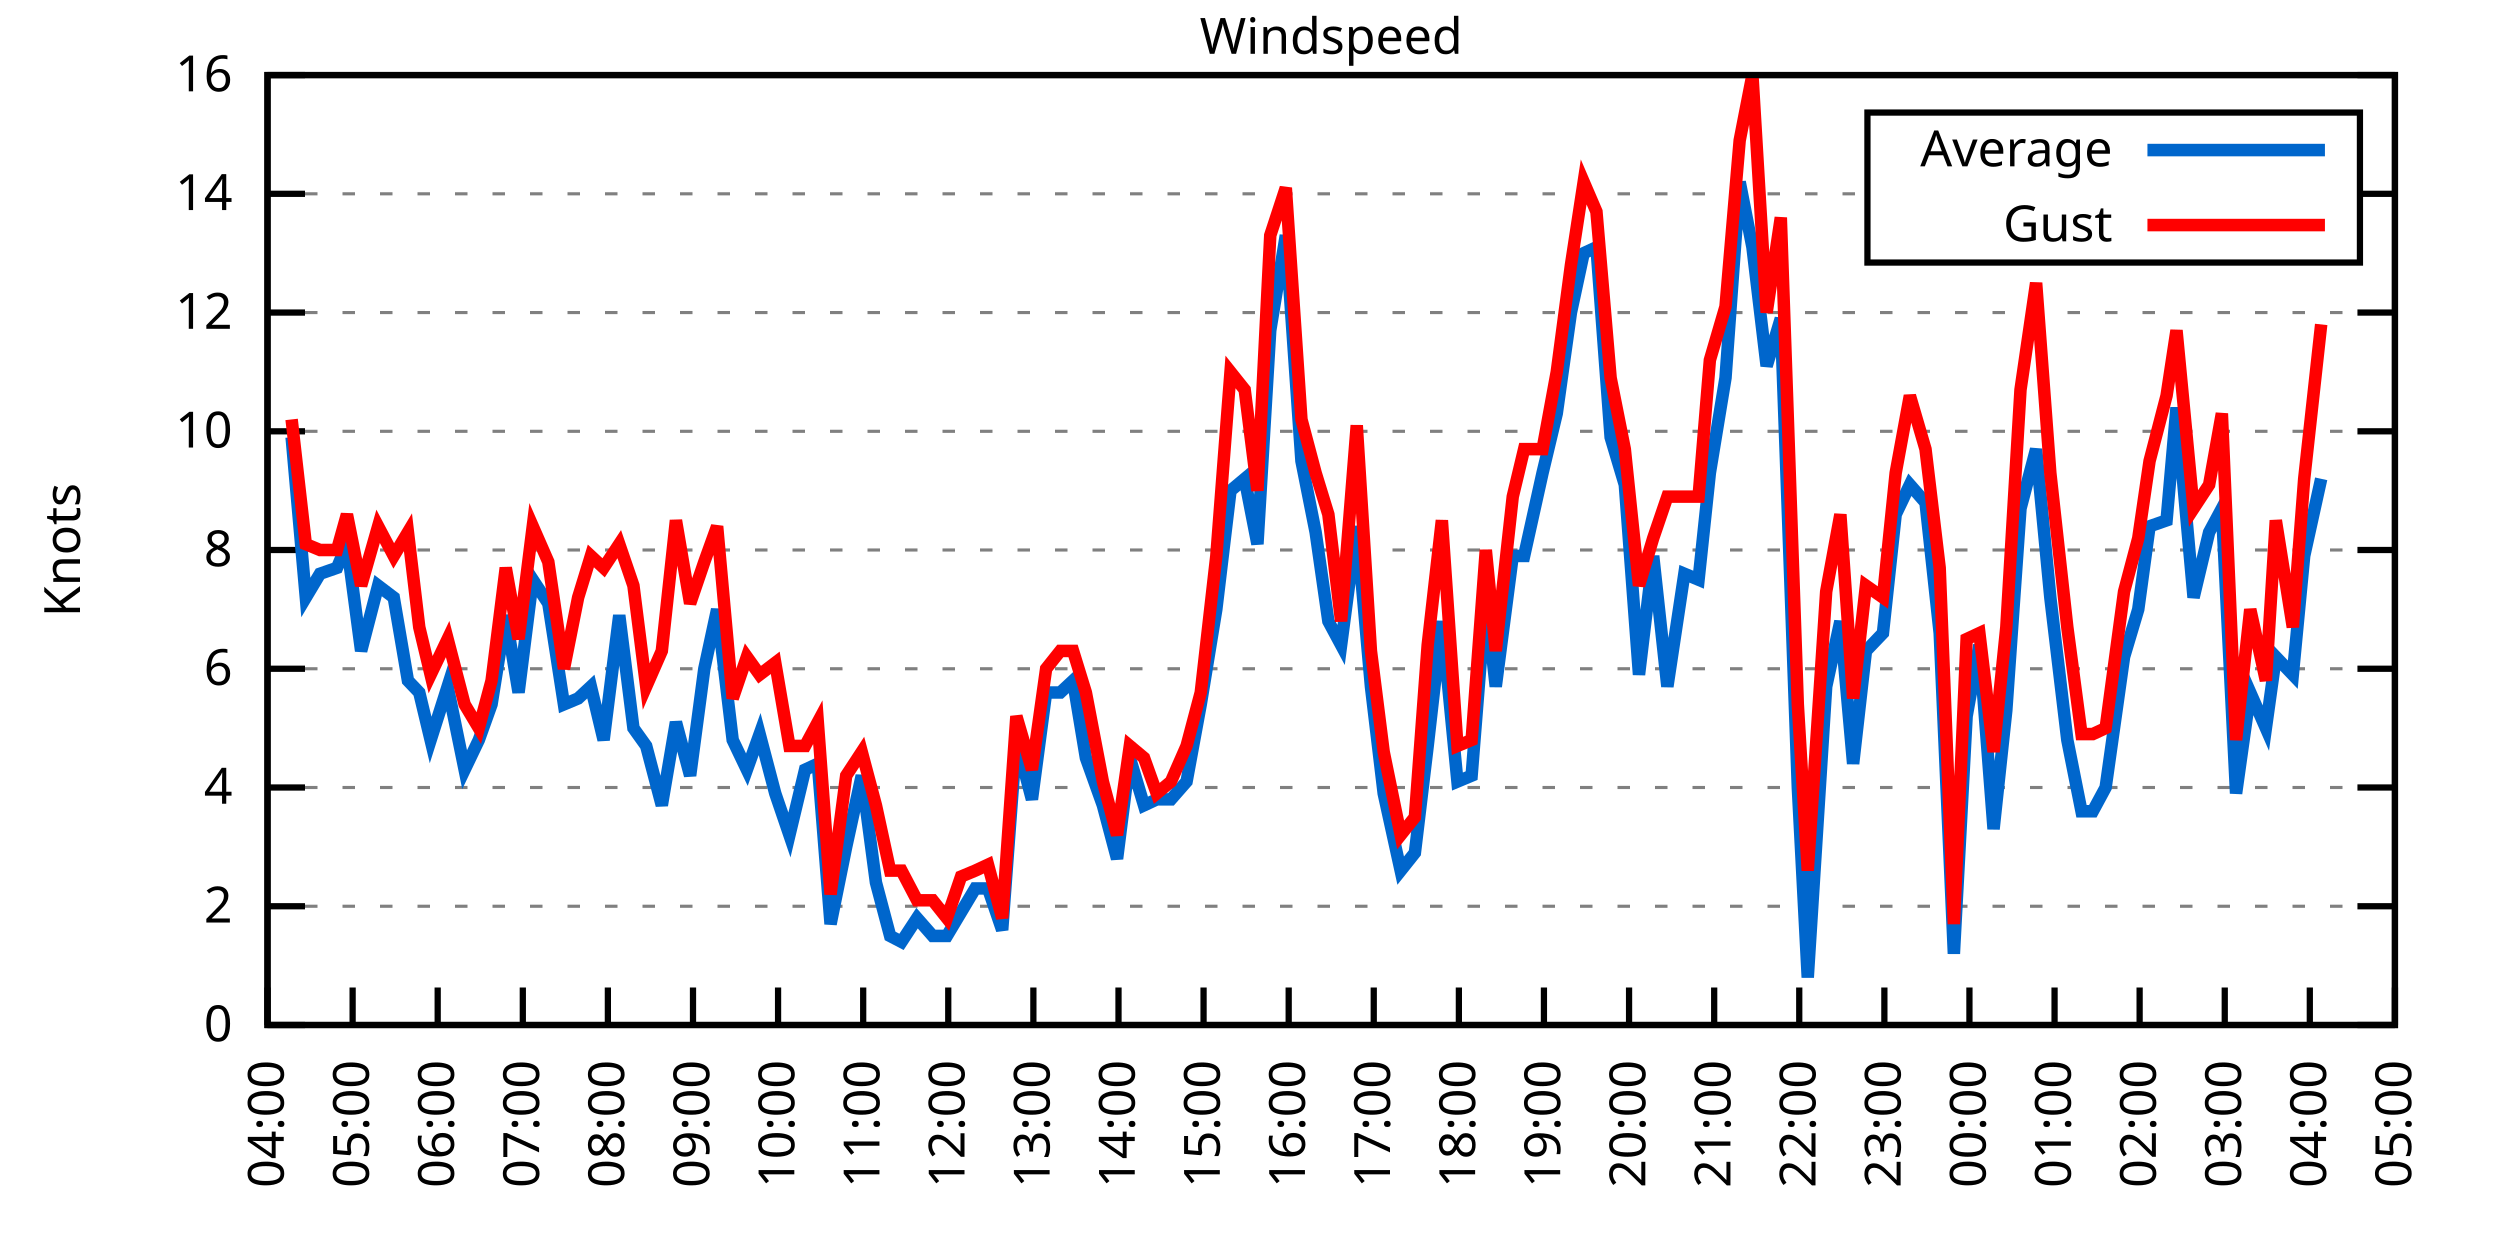
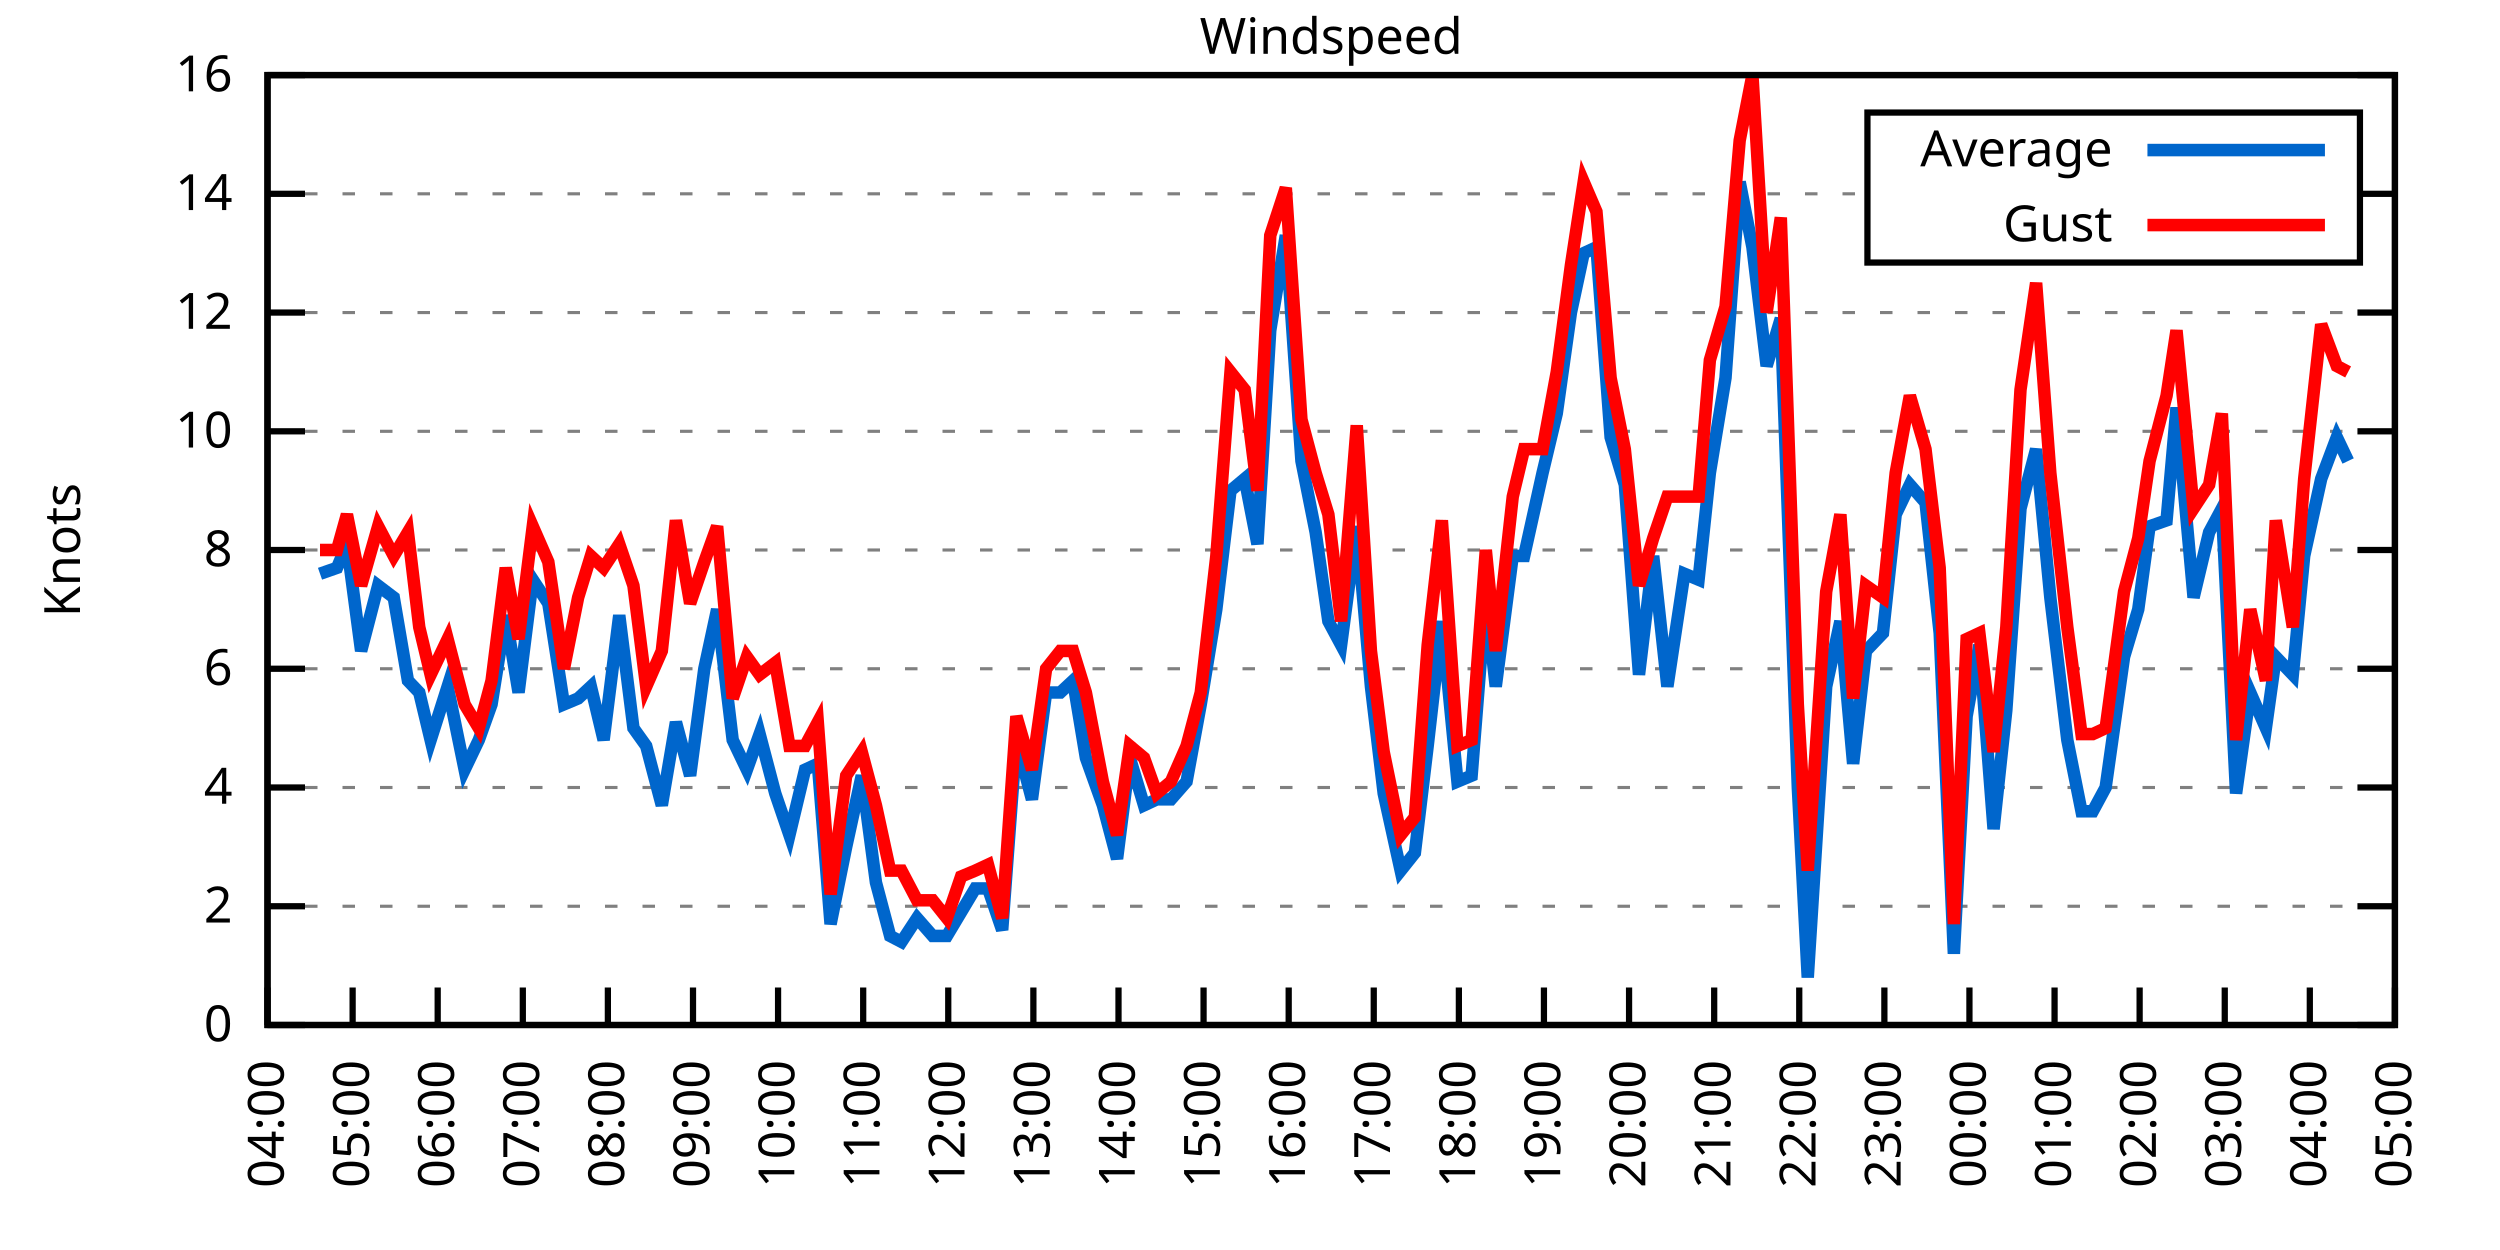
<svg xmlns="http://www.w3.org/2000/svg" xmlns:xlink="http://www.w3.org/1999/xlink" width="400" height="200" viewBox="0 0 400 200">
  <g id="gnuplot_canvas">
    <rect x="0" y="0" width="400" height="200" fill="none" />
    <defs>
      <circle id="gpDot" r="0.5" stroke-width="0.5" stroke="currentColor" />
      <path id="gpPt0" stroke-width="0.333" stroke="currentColor" d="M-1,0 h2 M0,-1 v2" />
      <path id="gpPt1" stroke-width="0.333" stroke="currentColor" d="M-1,-1 L1,1 M1,-1 L-1,1" />
      <path id="gpPt2" stroke-width="0.333" stroke="currentColor" d="M-1,0 L1,0 M0,-1 L0,1 M-1,-1 L1,1 M-1,1 L1,-1" />
      <rect id="gpPt3" stroke-width="0.333" stroke="currentColor" x="-1" y="-1" width="2" height="2" />
      <rect id="gpPt4" stroke-width="0.333" stroke="currentColor" fill="currentColor" x="-1" y="-1" width="2" height="2" />
      <circle id="gpPt5" stroke-width="0.333" stroke="currentColor" cx="0" cy="0" r="1" />
      <use xlink:href="#gpPt5" id="gpPt6" fill="currentColor" stroke="none" />
      <path id="gpPt7" stroke-width="0.333" stroke="currentColor" d="M0,-1.33 L-1.33,0.67 L1.33,0.67 z" />
      <use xlink:href="#gpPt7" id="gpPt8" fill="currentColor" stroke="none" />
      <use xlink:href="#gpPt7" id="gpPt9" stroke="currentColor" transform="rotate(180)" />
      <use xlink:href="#gpPt9" id="gpPt10" fill="currentColor" stroke="none" />
      <use xlink:href="#gpPt3" id="gpPt11" stroke="currentColor" transform="rotate(45)" />
      <use xlink:href="#gpPt11" id="gpPt12" fill="currentColor" stroke="none" />
      <path id="gpPt13" stroke-width="0.333" stroke="currentColor" d="M0,1.330 L1.265,0.411 L0.782,-1.067 L-0.782,-1.076 L-1.265,0.411 z" />
      <use xlink:href="#gpPt13" id="gpPt14" fill="currentColor" stroke="none" />
      <filter id="textbox" filterUnits="objectBoundingBox" x="0" y="0" height="1" width="1">
        <feFlood flood-color="white" flood-opacity="1" result="bgnd" />
        <feComposite in="SourceGraphic" in2="bgnd" operator="atop" />
      </filter>
      <filter id="greybox" filterUnits="objectBoundingBox" x="0" y="0" height="1" width="1">
        <feFlood flood-color="lightgrey" flood-opacity="1" result="grey" />
        <feComposite in="SourceGraphic" in2="grey" operator="atop" />
      </filter>
    </defs>
    <g fill="none" color="white" stroke="currentColor" stroke-width="1.00" stroke-linecap="butt" stroke-linejoin="miter">
</g>
    <g fill="none" color="black" stroke="currentColor" stroke-width="1.00" stroke-linecap="butt" stroke-linejoin="miter">
      <g stroke="none" shape-rendering="crispEdges">
        <polygon fill="rgb(255, 255, 255)" points="42.80,164.00 383.18,164.00 383.18,12.02 42.80,12.02 " />
      </g>
    </g>
    <g fill="none" color="black" stroke="currentColor" stroke-width="1.00" stroke-linecap="butt" stroke-linejoin="miter">
</g>
    <g fill="none" color="black" stroke="black" stroke-width="0.50" stroke-linecap="butt" stroke-linejoin="miter">
</g>
    <g fill="none" color="gray" stroke="currentColor" stroke-width="0.50" stroke-linecap="butt" stroke-linejoin="miter">
      <path stroke="gray" stroke-dasharray="2,4" class="gridline" d="M42.80,164.00 L383.19,164.00  " />
    </g>
    <g fill="none" color="gray" stroke="gray" stroke-width="1.00" stroke-linecap="butt" stroke-linejoin="miter">
</g>
    <g fill="none" color="black" stroke="currentColor" stroke-width="1.00" stroke-linecap="butt" stroke-linejoin="miter">
      <path stroke="black" d="M42.80,164.00 L48.80,164.00 M383.19,164.00 L377.19,164.00  " />
      <g transform="translate(37.20,166.60)" stroke="none" fill="black" font-family="Sans" font-size="8.00" text-anchor="end">
        <text>
          <tspan font-family="Sans"> 0</tspan>
        </text>
      </g>
    </g>
    <g fill="none" color="black" stroke="currentColor" stroke-width="1.00" stroke-linecap="butt" stroke-linejoin="miter">
</g>
    <g fill="none" color="black" stroke="black" stroke-width="0.50" stroke-linecap="butt" stroke-linejoin="miter">
</g>
    <g fill="none" color="gray" stroke="currentColor" stroke-width="0.50" stroke-linecap="butt" stroke-linejoin="miter">
      <path stroke="gray" stroke-dasharray="2,4" class="gridline" d="M42.80,145.00 L383.19,145.00  " />
    </g>
    <g fill="none" color="gray" stroke="gray" stroke-width="1.00" stroke-linecap="butt" stroke-linejoin="miter">
</g>
    <g fill="none" color="black" stroke="currentColor" stroke-width="1.00" stroke-linecap="butt" stroke-linejoin="miter">
      <path stroke="black" d="M42.80,145.00 L48.80,145.00 M383.19,145.00 L377.19,145.00  " />
      <g transform="translate(37.20,147.60)" stroke="none" fill="black" font-family="Sans" font-size="8.00" text-anchor="end">
        <text>
          <tspan font-family="Sans"> 2</tspan>
        </text>
      </g>
    </g>
    <g fill="none" color="black" stroke="currentColor" stroke-width="1.00" stroke-linecap="butt" stroke-linejoin="miter">
</g>
    <g fill="none" color="black" stroke="black" stroke-width="0.50" stroke-linecap="butt" stroke-linejoin="miter">
</g>
    <g fill="none" color="gray" stroke="currentColor" stroke-width="0.50" stroke-linecap="butt" stroke-linejoin="miter">
      <path stroke="gray" stroke-dasharray="2,4" class="gridline" d="M42.80,126.00 L383.19,126.00  " />
    </g>
    <g fill="none" color="gray" stroke="gray" stroke-width="1.00" stroke-linecap="butt" stroke-linejoin="miter">
</g>
    <g fill="none" color="black" stroke="currentColor" stroke-width="1.00" stroke-linecap="butt" stroke-linejoin="miter">
      <path stroke="black" d="M42.80,126.00 L48.80,126.00 M383.19,126.00 L377.19,126.00  " />
      <g transform="translate(37.20,128.60)" stroke="none" fill="black" font-family="Sans" font-size="8.00" text-anchor="end">
        <text>
          <tspan font-family="Sans"> 4</tspan>
        </text>
      </g>
    </g>
    <g fill="none" color="black" stroke="currentColor" stroke-width="1.00" stroke-linecap="butt" stroke-linejoin="miter">
</g>
    <g fill="none" color="black" stroke="black" stroke-width="0.50" stroke-linecap="butt" stroke-linejoin="miter">
</g>
    <g fill="none" color="gray" stroke="currentColor" stroke-width="0.50" stroke-linecap="butt" stroke-linejoin="miter">
      <path stroke="gray" stroke-dasharray="2,4" class="gridline" d="M42.80,107.00 L383.19,107.00  " />
    </g>
    <g fill="none" color="gray" stroke="gray" stroke-width="1.00" stroke-linecap="butt" stroke-linejoin="miter">
</g>
    <g fill="none" color="black" stroke="currentColor" stroke-width="1.00" stroke-linecap="butt" stroke-linejoin="miter">
      <path stroke="black" d="M42.80,107.00 L48.80,107.00 M383.19,107.00 L377.19,107.00  " />
      <g transform="translate(37.20,109.60)" stroke="none" fill="black" font-family="Sans" font-size="8.00" text-anchor="end">
        <text>
          <tspan font-family="Sans"> 6</tspan>
        </text>
      </g>
    </g>
    <g fill="none" color="black" stroke="currentColor" stroke-width="1.00" stroke-linecap="butt" stroke-linejoin="miter">
</g>
    <g fill="none" color="black" stroke="black" stroke-width="0.50" stroke-linecap="butt" stroke-linejoin="miter">
</g>
    <g fill="none" color="gray" stroke="currentColor" stroke-width="0.50" stroke-linecap="butt" stroke-linejoin="miter">
      <path stroke="gray" stroke-dasharray="2,4" class="gridline" d="M42.80,88.00 L383.19,88.00  " />
    </g>
    <g fill="none" color="gray" stroke="gray" stroke-width="1.00" stroke-linecap="butt" stroke-linejoin="miter">
</g>
    <g fill="none" color="black" stroke="currentColor" stroke-width="1.00" stroke-linecap="butt" stroke-linejoin="miter">
      <path stroke="black" d="M42.80,88.00 L48.80,88.00 M383.19,88.00 L377.19,88.00  " />
      <g transform="translate(37.20,90.60)" stroke="none" fill="black" font-family="Sans" font-size="8.00" text-anchor="end">
        <text>
          <tspan font-family="Sans"> 8</tspan>
        </text>
      </g>
    </g>
    <g fill="none" color="black" stroke="currentColor" stroke-width="1.00" stroke-linecap="butt" stroke-linejoin="miter">
</g>
    <g fill="none" color="black" stroke="black" stroke-width="0.50" stroke-linecap="butt" stroke-linejoin="miter">
</g>
    <g fill="none" color="gray" stroke="currentColor" stroke-width="0.50" stroke-linecap="butt" stroke-linejoin="miter">
      <path stroke="gray" stroke-dasharray="2,4" class="gridline" d="M42.80,69.01 L383.19,69.01  " />
    </g>
    <g fill="none" color="gray" stroke="gray" stroke-width="1.00" stroke-linecap="butt" stroke-linejoin="miter">
</g>
    <g fill="none" color="black" stroke="currentColor" stroke-width="1.00" stroke-linecap="butt" stroke-linejoin="miter">
      <path stroke="black" d="M42.80,69.01 L48.80,69.01 M383.19,69.01 L377.19,69.01  " />
      <g transform="translate(37.20,71.61)" stroke="none" fill="black" font-family="Sans" font-size="8.00" text-anchor="end">
        <text>
          <tspan font-family="Sans"> 10</tspan>
        </text>
      </g>
    </g>
    <g fill="none" color="black" stroke="currentColor" stroke-width="1.00" stroke-linecap="butt" stroke-linejoin="miter">
</g>
    <g fill="none" color="black" stroke="black" stroke-width="0.50" stroke-linecap="butt" stroke-linejoin="miter">
</g>
    <g fill="none" color="gray" stroke="currentColor" stroke-width="0.50" stroke-linecap="butt" stroke-linejoin="miter">
      <path stroke="gray" stroke-dasharray="2,4" class="gridline" d="M42.80,50.01 L383.19,50.01  " />
    </g>
    <g fill="none" color="gray" stroke="gray" stroke-width="1.00" stroke-linecap="butt" stroke-linejoin="miter">
</g>
    <g fill="none" color="black" stroke="currentColor" stroke-width="1.00" stroke-linecap="butt" stroke-linejoin="miter">
      <path stroke="black" d="M42.80,50.01 L48.80,50.01 M383.19,50.01 L377.19,50.01  " />
      <g transform="translate(37.20,52.61)" stroke="none" fill="black" font-family="Sans" font-size="8.00" text-anchor="end">
        <text>
          <tspan font-family="Sans"> 12</tspan>
        </text>
      </g>
    </g>
    <g fill="none" color="black" stroke="currentColor" stroke-width="1.00" stroke-linecap="butt" stroke-linejoin="miter">
</g>
    <g fill="none" color="black" stroke="black" stroke-width="0.50" stroke-linecap="butt" stroke-linejoin="miter">
</g>
    <g fill="none" color="gray" stroke="currentColor" stroke-width="0.50" stroke-linecap="butt" stroke-linejoin="miter">
      <path stroke="gray" stroke-dasharray="2,4" class="gridline" d="M42.80,31.01 L298.79,31.01 M377.59,31.01 L383.19,31.01  " />
    </g>
    <g fill="none" color="gray" stroke="gray" stroke-width="1.00" stroke-linecap="butt" stroke-linejoin="miter">
</g>
    <g fill="none" color="black" stroke="currentColor" stroke-width="1.00" stroke-linecap="butt" stroke-linejoin="miter">
      <path stroke="black" d="M42.80,31.01 L48.80,31.01 M383.19,31.01 L377.19,31.01  " />
      <g transform="translate(37.20,33.61)" stroke="none" fill="black" font-family="Sans" font-size="8.00" text-anchor="end">
        <text>
          <tspan font-family="Sans"> 14</tspan>
        </text>
      </g>
    </g>
    <g fill="none" color="black" stroke="currentColor" stroke-width="1.00" stroke-linecap="butt" stroke-linejoin="miter">
</g>
    <g fill="none" color="black" stroke="black" stroke-width="0.50" stroke-linecap="butt" stroke-linejoin="miter">
</g>
    <g fill="none" color="gray" stroke="currentColor" stroke-width="0.50" stroke-linecap="butt" stroke-linejoin="miter">
      <path stroke="gray" stroke-dasharray="2,4" class="gridline" d="M42.80,12.01 L383.19,12.01  " />
    </g>
    <g fill="none" color="gray" stroke="gray" stroke-width="1.00" stroke-linecap="butt" stroke-linejoin="miter">
</g>
    <g fill="none" color="black" stroke="currentColor" stroke-width="1.00" stroke-linecap="butt" stroke-linejoin="miter">
      <path stroke="black" d="M42.80,12.01 L48.80,12.01 M383.19,12.01 L377.19,12.01  " />
      <g transform="translate(37.20,14.61)" stroke="none" fill="black" font-family="Sans" font-size="8.00" text-anchor="end">
        <text>
          <tspan font-family="Sans"> 16</tspan>
        </text>
      </g>
    </g>
    <g fill="none" color="black" stroke="currentColor" stroke-width="1.00" stroke-linecap="butt" stroke-linejoin="miter">
      <path stroke="black" d="M42.80,164.00 L42.80,158.00  " />
      <g transform="translate(45.40,169.60) rotate(270.00)" stroke="none" fill="black" font-family="Sans" font-size="8.00" text-anchor="end">
        <text>
          <tspan font-family="Sans">04:00</tspan>
        </text>
      </g>
    </g>
    <g fill="none" color="black" stroke="currentColor" stroke-width="1.00" stroke-linecap="butt" stroke-linejoin="miter">
      <path stroke="black" d="M56.42,164.00 L56.42,158.00  " />
      <g transform="translate(59.02,169.60) rotate(270.00)" stroke="none" fill="black" font-family="Sans" font-size="8.00" text-anchor="end">
        <text>
          <tspan font-family="Sans">05:00</tspan>
        </text>
      </g>
    </g>
    <g fill="none" color="black" stroke="currentColor" stroke-width="1.00" stroke-linecap="butt" stroke-linejoin="miter">
      <path stroke="black" d="M70.03,164.00 L70.03,158.00  " />
      <g transform="translate(72.63,169.60) rotate(270.00)" stroke="none" fill="black" font-family="Sans" font-size="8.00" text-anchor="end">
        <text>
          <tspan font-family="Sans">06:00</tspan>
        </text>
      </g>
    </g>
    <g fill="none" color="black" stroke="currentColor" stroke-width="1.00" stroke-linecap="butt" stroke-linejoin="miter">
      <path stroke="black" d="M83.65,164.00 L83.65,158.00  " />
      <g transform="translate(86.25,169.60) rotate(270.00)" stroke="none" fill="black" font-family="Sans" font-size="8.00" text-anchor="end">
        <text>
          <tspan font-family="Sans">07:00</tspan>
        </text>
      </g>
    </g>
    <g fill="none" color="black" stroke="currentColor" stroke-width="1.00" stroke-linecap="butt" stroke-linejoin="miter">
      <path stroke="black" d="M97.26,164.00 L97.26,158.00  " />
      <g transform="translate(99.86,169.60) rotate(270.00)" stroke="none" fill="black" font-family="Sans" font-size="8.00" text-anchor="end">
        <text>
          <tspan font-family="Sans">08:00</tspan>
        </text>
      </g>
    </g>
    <g fill="none" color="black" stroke="currentColor" stroke-width="1.00" stroke-linecap="butt" stroke-linejoin="miter">
      <path stroke="black" d="M110.88,164.00 L110.88,158.00  " />
      <g transform="translate(113.48,169.60) rotate(270.00)" stroke="none" fill="black" font-family="Sans" font-size="8.00" text-anchor="end">
        <text>
          <tspan font-family="Sans">09:00</tspan>
        </text>
      </g>
    </g>
    <g fill="none" color="black" stroke="currentColor" stroke-width="1.00" stroke-linecap="butt" stroke-linejoin="miter">
      <path stroke="black" d="M124.49,164.00 L124.49,158.00  " />
      <g transform="translate(127.09,169.60) rotate(270.00)" stroke="none" fill="black" font-family="Sans" font-size="8.00" text-anchor="end">
        <text>
          <tspan font-family="Sans">10:00</tspan>
        </text>
      </g>
    </g>
    <g fill="none" color="black" stroke="currentColor" stroke-width="1.00" stroke-linecap="butt" stroke-linejoin="miter">
      <path stroke="black" d="M138.11,164.00 L138.11,158.00  " />
      <g transform="translate(140.71,169.60) rotate(270.00)" stroke="none" fill="black" font-family="Sans" font-size="8.00" text-anchor="end">
        <text>
          <tspan font-family="Sans">11:00</tspan>
        </text>
      </g>
    </g>
    <g fill="none" color="black" stroke="currentColor" stroke-width="1.00" stroke-linecap="butt" stroke-linejoin="miter">
      <path stroke="black" d="M151.72,164.00 L151.72,158.00  " />
      <g transform="translate(154.32,169.60) rotate(270.00)" stroke="none" fill="black" font-family="Sans" font-size="8.00" text-anchor="end">
        <text>
          <tspan font-family="Sans">12:00</tspan>
        </text>
      </g>
    </g>
    <g fill="none" color="black" stroke="currentColor" stroke-width="1.00" stroke-linecap="butt" stroke-linejoin="miter">
      <path stroke="black" d="M165.34,164.00 L165.34,158.00  " />
      <g transform="translate(167.94,169.60) rotate(270.00)" stroke="none" fill="black" font-family="Sans" font-size="8.00" text-anchor="end">
        <text>
          <tspan font-family="Sans">13:00</tspan>
        </text>
      </g>
    </g>
    <g fill="none" color="black" stroke="currentColor" stroke-width="1.00" stroke-linecap="butt" stroke-linejoin="miter">
      <path stroke="black" d="M178.96,164.00 L178.96,158.00  " />
      <g transform="translate(181.56,169.60) rotate(270.00)" stroke="none" fill="black" font-family="Sans" font-size="8.00" text-anchor="end">
        <text>
          <tspan font-family="Sans">14:00</tspan>
        </text>
      </g>
    </g>
    <g fill="none" color="black" stroke="currentColor" stroke-width="1.00" stroke-linecap="butt" stroke-linejoin="miter">
      <path stroke="black" d="M192.57,164.00 L192.57,158.00  " />
      <g transform="translate(195.17,169.60) rotate(270.00)" stroke="none" fill="black" font-family="Sans" font-size="8.00" text-anchor="end">
        <text>
          <tspan font-family="Sans">15:00</tspan>
        </text>
      </g>
    </g>
    <g fill="none" color="black" stroke="currentColor" stroke-width="1.00" stroke-linecap="butt" stroke-linejoin="miter">
      <path stroke="black" d="M206.19,164.00 L206.19,158.00  " />
      <g transform="translate(208.79,169.60) rotate(270.00)" stroke="none" fill="black" font-family="Sans" font-size="8.00" text-anchor="end">
        <text>
          <tspan font-family="Sans">16:00</tspan>
        </text>
      </g>
    </g>
    <g fill="none" color="black" stroke="currentColor" stroke-width="1.00" stroke-linecap="butt" stroke-linejoin="miter">
      <path stroke="black" d="M219.80,164.00 L219.80,158.00  " />
      <g transform="translate(222.40,169.60) rotate(270.00)" stroke="none" fill="black" font-family="Sans" font-size="8.00" text-anchor="end">
        <text>
          <tspan font-family="Sans">17:00</tspan>
        </text>
      </g>
    </g>
    <g fill="none" color="black" stroke="currentColor" stroke-width="1.00" stroke-linecap="butt" stroke-linejoin="miter">
      <path stroke="black" d="M233.42,164.00 L233.42,158.00  " />
      <g transform="translate(236.02,169.60) rotate(270.00)" stroke="none" fill="black" font-family="Sans" font-size="8.00" text-anchor="end">
        <text>
          <tspan font-family="Sans">18:00</tspan>
        </text>
      </g>
    </g>
    <g fill="none" color="black" stroke="currentColor" stroke-width="1.00" stroke-linecap="butt" stroke-linejoin="miter">
      <path stroke="black" d="M247.03,164.00 L247.03,158.00  " />
      <g transform="translate(249.63,169.60) rotate(270.00)" stroke="none" fill="black" font-family="Sans" font-size="8.00" text-anchor="end">
        <text>
          <tspan font-family="Sans">19:00</tspan>
        </text>
      </g>
    </g>
    <g fill="none" color="black" stroke="currentColor" stroke-width="1.00" stroke-linecap="butt" stroke-linejoin="miter">
      <path stroke="black" d="M260.65,164.00 L260.65,158.00  " />
      <g transform="translate(263.25,169.60) rotate(270.00)" stroke="none" fill="black" font-family="Sans" font-size="8.00" text-anchor="end">
        <text>
          <tspan font-family="Sans">20:00</tspan>
        </text>
      </g>
    </g>
    <g fill="none" color="black" stroke="currentColor" stroke-width="1.00" stroke-linecap="butt" stroke-linejoin="miter">
      <path stroke="black" d="M274.27,164.00 L274.27,158.00  " />
      <g transform="translate(276.87,169.60) rotate(270.00)" stroke="none" fill="black" font-family="Sans" font-size="8.00" text-anchor="end">
        <text>
          <tspan font-family="Sans">21:00</tspan>
        </text>
      </g>
    </g>
    <g fill="none" color="black" stroke="currentColor" stroke-width="1.00" stroke-linecap="butt" stroke-linejoin="miter">
      <path stroke="black" d="M287.88,164.00 L287.88,158.00  " />
      <g transform="translate(290.48,169.60) rotate(270.00)" stroke="none" fill="black" font-family="Sans" font-size="8.00" text-anchor="end">
        <text>
          <tspan font-family="Sans">22:00</tspan>
        </text>
      </g>
    </g>
    <g fill="none" color="black" stroke="currentColor" stroke-width="1.00" stroke-linecap="butt" stroke-linejoin="miter">
      <path stroke="black" d="M301.50,164.00 L301.50,158.00  " />
      <g transform="translate(304.10,169.60) rotate(270.00)" stroke="none" fill="black" font-family="Sans" font-size="8.00" text-anchor="end">
        <text>
          <tspan font-family="Sans">23:00</tspan>
        </text>
      </g>
    </g>
    <g fill="none" color="black" stroke="currentColor" stroke-width="1.00" stroke-linecap="butt" stroke-linejoin="miter">
      <path stroke="black" d="M315.11,164.00 L315.11,158.00  " />
      <g transform="translate(317.71,169.60) rotate(270.00)" stroke="none" fill="black" font-family="Sans" font-size="8.00" text-anchor="end">
        <text>
          <tspan font-family="Sans">00:00</tspan>
        </text>
      </g>
    </g>
    <g fill="none" color="black" stroke="currentColor" stroke-width="1.00" stroke-linecap="butt" stroke-linejoin="miter">
      <path stroke="black" d="M328.73,164.00 L328.73,158.00  " />
      <g transform="translate(331.33,169.60) rotate(270.00)" stroke="none" fill="black" font-family="Sans" font-size="8.00" text-anchor="end">
        <text>
          <tspan font-family="Sans">01:00</tspan>
        </text>
      </g>
    </g>
    <g fill="none" color="black" stroke="currentColor" stroke-width="1.00" stroke-linecap="butt" stroke-linejoin="miter">
      <path stroke="black" d="M342.34,164.00 L342.34,158.00  " />
      <g transform="translate(344.94,169.60) rotate(270.00)" stroke="none" fill="black" font-family="Sans" font-size="8.00" text-anchor="end">
        <text>
          <tspan font-family="Sans">02:00</tspan>
        </text>
      </g>
    </g>
    <g fill="none" color="black" stroke="currentColor" stroke-width="1.00" stroke-linecap="butt" stroke-linejoin="miter">
      <path stroke="black" d="M355.96,164.00 L355.96,158.00  " />
      <g transform="translate(358.56,169.60) rotate(270.00)" stroke="none" fill="black" font-family="Sans" font-size="8.00" text-anchor="end">
        <text>
          <tspan font-family="Sans">03:00</tspan>
        </text>
      </g>
    </g>
    <g fill="none" color="black" stroke="currentColor" stroke-width="1.00" stroke-linecap="butt" stroke-linejoin="miter">
      <path stroke="black" d="M369.57,164.00 L369.57,158.00  " />
      <g transform="translate(372.17,169.60) rotate(270.00)" stroke="none" fill="black" font-family="Sans" font-size="8.00" text-anchor="end">
        <text>
          <tspan font-family="Sans">04:00</tspan>
        </text>
      </g>
    </g>
    <g fill="none" color="black" stroke="currentColor" stroke-width="1.00" stroke-linecap="butt" stroke-linejoin="miter">
      <path stroke="black" d="M383.19,164.00 L383.19,158.00  " />
      <g transform="translate(385.79,169.60) rotate(270.00)" stroke="none" fill="black" font-family="Sans" font-size="8.00" text-anchor="end">
        <text>
          <tspan font-family="Sans">05:00</tspan>
        </text>
      </g>
    </g>
    <g fill="none" color="black" stroke="currentColor" stroke-width="1.00" stroke-linecap="butt" stroke-linejoin="miter">
</g>
    <g fill="none" color="black" stroke="currentColor" stroke-width="1.00" stroke-linecap="butt" stroke-linejoin="miter">
      <path stroke="black" d="M42.80,12.01 L42.80,164.00 L383.19,164.00 L383.19,12.01 L42.80,12.01 Z  " />
    </g>
    <g fill="none" color="black" stroke="currentColor" stroke-width="1.00" stroke-linecap="butt" stroke-linejoin="miter">
</g>
    <g fill="none" color="black" stroke="currentColor" stroke-width="1.00" stroke-linecap="butt" stroke-linejoin="miter">
      <path stroke="black" d="M298.79,42.01 L298.79,18.01 L377.59,18.01 L377.59,42.01 L298.79,42.01 Z  " />
    </g>
    <g id="Windspeed_plot_1">
      <g fill="none" color="white" stroke="black" stroke-width="2.00" stroke-linecap="butt" stroke-linejoin="miter">
</g>
      <g fill="none" color="black" stroke="currentColor" stroke-width="2.00" stroke-linecap="butt" stroke-linejoin="miter">
        <g transform="translate(337.99,26.61)" stroke="none" fill="black" font-family="Sans" font-size="8.00" text-anchor="end">
          <text>
            <tspan font-family="Sans">Average</tspan>
          </text>
        </g>
      </g>
      <g fill="none" color="black" stroke="currentColor" stroke-width="2.00" stroke-linecap="butt" stroke-linejoin="miter">
-         <path stroke="rgb(  0, 102, 204)" d="M343.59,24.01 L371.99,24.01 M46.66,69.96 L48.93,95.60 L51.20,91.80 L53.92,90.85 L55.51,87.06 L57.78,104.15   L60.50,93.70 L63.00,95.60 L65.27,108.90 L67.08,110.80 L68.90,118.40 L71.62,109.85 L74.34,123.15 L76.61,118.40   L78.65,112.70 L80.92,98.45 L82.97,110.80 L85.24,92.75 L87.73,96.55 L90.23,112.70 L92.50,111.75 L94.54,109.85   L96.58,118.40 L99.08,98.45 L101.35,116.50 L103.39,119.35 L105.89,128.85 L108.15,115.55 L110.42,124.10 L112.69,107.00   L114.74,97.50 L117.23,118.40 L119.50,123.15 L121.54,117.45 L124.04,126.95 L126.31,133.60 L128.81,123.15 L130.85,122.20   L132.89,147.85 L135.39,135.50 L137.88,124.10 L140.15,141.20 L142.42,149.75 L144.24,150.70 L146.73,146.90 L149.23,149.75   L151.50,149.75 L153.77,145.95 L156.04,142.15 L158.08,142.15 L160.35,148.80 L162.62,118.40 L165.11,127.90 L167.38,110.80   L169.65,110.80 L171.69,108.90 L173.74,121.25 L176.46,128.85 L178.73,137.40 L180.77,121.25 L183.04,128.85 L185.08,127.90   L187.35,127.90 L189.85,125.05 L192.12,112.70 L194.61,97.50 L196.88,78.51 L199.15,76.61 L201.19,87.06 L203.24,52.86   L205.73,37.66 L208.23,73.76 L210.50,85.16 L212.54,99.40 L214.58,103.20 L217.08,84.21 L219.35,109.85 L221.39,126.95   L224.11,139.30 L226.38,136.45 L228.43,119.35 L230.70,99.40 L233.19,125.05 L235.46,124.10 L237.73,95.60 L239.32,109.85   L242.04,88.95 L243.86,88.95 L246.81,75.66 L249.08,66.16 L251.35,50.01 L253.39,40.51 L255.43,39.56 L257.70,69.96   L259.97,77.56 L262.24,107.95 L264.51,88.95 L266.78,109.85 L269.50,91.80 L271.77,92.75 L273.58,75.66 L276.08,60.46   L278.35,29.11 L280.39,39.56 L282.66,58.56 L284.93,50.96 L287.65,126.00 L289.24,156.40 L292.19,109.85 L294.46,99.40   L296.50,122.20 L298.55,104.15 L301.27,101.30 L303.31,82.31 L305.58,77.56 L308.08,80.41 L310.35,101.30 L312.62,152.60   L314.66,114.60 L316.70,103.20 L318.97,132.65 L321.01,113.65 L323.28,81.36 L325.78,71.86 L328.05,95.60 L330.77,118.40   L333.04,129.80 L334.85,129.80 L336.90,126.00 L339.85,105.10 L342.12,97.50 L343.93,84.21 L346.65,83.26 L348.24,65.21   L350.97,95.60 L353.46,85.16 L355.50,81.36 L357.77,126.95 L360.04,110.80 L362.54,116.50 L364.13,105.10 L366.85,107.95   L368.67,88.95 L371.39,76.61  " />
+         <path stroke="rgb(  0, 102, 204)" d="M343.59,24.01 L371.99,24.01 M51.20,91.80 L53.92,90.85 L55.51,87.06 L57.78,104.15 L60.50,93.70 L63.00,95.60   L65.27,108.90 L67.08,110.80 L68.90,118.40 L71.62,109.85 L74.34,123.15 L76.61,118.40 L78.65,112.70 L80.92,98.45   L82.97,110.80 L85.24,92.75 L87.73,96.55 L90.23,112.70 L92.50,111.75 L94.54,109.85 L96.58,118.40 L99.08,98.45   L101.35,116.50 L103.39,119.35 L105.89,128.85 L108.15,115.55 L110.42,124.10 L112.69,107.00 L114.74,97.50 L117.23,118.40   L119.50,123.15 L121.54,117.45 L124.04,126.95 L126.31,133.60 L128.81,123.15 L130.85,122.20 L132.89,147.85 L135.39,135.50   L137.88,124.10 L140.15,141.20 L142.42,149.75 L144.24,150.70 L146.73,146.90 L149.23,149.75 L151.50,149.75 L153.77,145.95   L156.04,142.15 L158.08,142.15 L160.35,148.80 L162.62,118.40 L165.11,127.90 L167.38,110.80 L169.65,110.80 L171.69,108.90   L173.74,121.25 L176.46,128.85 L178.73,137.40 L180.77,121.25 L183.04,128.85 L185.08,127.90 L187.35,127.90 L189.85,125.05   L192.12,112.70 L194.61,97.50 L196.88,78.51 L199.15,76.61 L201.19,87.06 L203.24,52.86 L205.73,37.66 L208.23,73.76   L210.50,85.16 L212.54,99.40 L214.58,103.20 L217.08,84.21 L219.35,109.85 L221.39,126.95 L224.11,139.30 L226.38,136.45   L228.43,119.35 L230.70,99.40 L233.19,125.05 L235.46,124.10 L237.73,95.60 L239.32,109.85 L242.04,88.95 L243.86,88.95   L246.81,75.66 L249.08,66.16 L251.35,50.01 L253.39,40.51 L255.43,39.56 L257.70,69.96 L259.97,77.56 L262.24,107.95   L264.51,88.95 L266.78,109.85 L269.50,91.80 L271.77,92.75 L273.58,75.66 L276.08,60.46 L278.35,29.11 L280.39,39.56   L282.66,58.56 L284.93,50.96 L287.65,126.00 L289.24,156.40 L292.19,109.85 L294.46,99.40 L296.50,122.20 L298.55,104.15   L301.27,101.30 L303.31,82.31 L305.58,77.56 L308.08,80.41 L310.35,101.30 L312.62,152.60 L314.66,114.60 L316.70,103.20   L318.97,132.65 L321.01,113.65 L323.28,81.36 L325.78,71.86 L328.05,95.60 L330.77,118.40 L333.04,129.80 L334.85,129.80   L336.90,126.00 L339.85,105.10 L342.12,97.50 L343.93,84.21 L346.65,83.26 L348.24,65.21 L350.97,95.60 L353.46,85.16   L355.50,81.36 L357.77,126.95 L360.04,110.80 L362.54,116.50 L364.13,105.10 L366.85,107.95 L368.67,88.95 L371.39,76.61   L373.89,69.96 L375.70,73.76  " />
      </g>
    </g>
    <g id="Windspeed_plot_2">
      <g fill="none" color="black" stroke="currentColor" stroke-width="2.00" stroke-linecap="butt" stroke-linejoin="miter">
        <g transform="translate(337.99,38.61)" stroke="none" fill="black" font-family="Sans" font-size="8.00" text-anchor="end">
          <text>
            <tspan font-family="Sans">Gust</tspan>
          </text>
        </g>
      </g>
      <g fill="none" color="black" stroke="currentColor" stroke-width="2.00" stroke-linecap="butt" stroke-linejoin="miter">
-         <path stroke="rgb(255,   0,   0)" d="M343.59,36.01 L371.99,36.01 M46.66,67.11 L48.93,87.06 L51.20,88.00 L53.92,88.00 L55.51,82.31 L57.78,93.70   L60.50,84.21 L63.00,88.95 L65.27,85.16 L67.08,100.35 L68.90,107.95 L71.62,102.25 L74.34,112.70 L76.61,116.50   L78.65,108.90 L80.92,90.85 L82.97,102.25 L85.24,84.21 L87.73,89.90 L90.23,107.00 L92.50,95.60 L94.54,88.95   L96.58,90.85 L99.08,87.06 L101.35,93.70 L103.39,109.85 L105.89,104.15 L108.15,83.26 L110.42,96.55 L112.69,89.90   L114.74,84.21 L117.23,111.75 L119.50,105.10 L121.54,107.95 L124.04,106.05 L126.31,119.35 L128.81,119.35 L130.85,115.55   L132.89,143.10 L135.39,124.10 L137.88,120.30 L140.15,128.85 L142.42,139.30 L144.24,139.30 L146.73,144.05 L149.23,144.05   L151.50,146.90 L153.77,140.25 L156.04,139.30 L158.08,138.35 L160.35,146.90 L162.62,114.60 L165.11,123.15 L167.38,107.00   L169.65,104.15 L171.69,104.15 L173.74,110.80 L176.46,125.05 L178.73,133.60 L180.77,119.35 L183.04,121.25 L185.08,126.95   L187.35,125.05 L189.85,119.35 L192.12,110.80 L194.61,88.95 L196.88,59.51 L199.15,62.36 L201.19,78.51 L203.24,37.66   L205.73,30.06 L208.23,67.11 L210.50,75.66 L212.54,82.31 L214.58,99.40 L217.08,68.06 L219.35,104.15 L221.39,120.30   L224.11,133.60 L226.38,130.75 L228.43,103.20 L230.70,83.26 L233.19,119.35 L235.46,118.40 L237.73,88.00 L239.32,104.15   L242.04,79.46 L243.86,71.86 L246.81,71.86 L249.08,59.51 L251.35,42.41 L253.39,29.11 L255.43,33.86 L257.70,60.46   L259.97,71.86 L262.24,93.70 L264.51,86.11 L266.78,79.46 L269.50,79.46 L271.77,79.46 L273.58,57.61 L276.08,49.06   L278.35,22.46 L280.39,12.01 L282.66,50.01 L284.93,34.81 L287.65,112.70 L289.24,139.30 L292.19,94.65 L294.46,82.31   L296.50,111.75 L298.55,93.70 L301.27,95.60 L303.31,75.66 L305.58,63.31 L308.08,71.86 L310.35,90.85 L312.62,147.85   L314.66,102.25 L316.70,101.30 L318.97,120.30 L321.01,100.35 L323.28,62.36 L325.78,45.26 L328.05,75.66 L330.77,100.35   L333.04,117.45 L334.85,117.45 L336.90,116.50 L339.85,94.65 L342.12,86.11 L343.93,73.76 L346.65,63.31 L348.24,52.86   L350.97,81.36 L353.46,77.56 L355.50,66.16 L357.77,118.40 L360.04,97.50 L362.54,108.90 L364.13,83.26 L366.85,100.35   L368.67,76.61 L371.39,51.91  " />
+         <path stroke="rgb(255,   0,   0)" d="M343.59,36.01 L371.99,36.01 M51.20,88.00 L53.92,88.00 L55.51,82.31 L57.78,93.70 L60.50,84.21 L63.00,88.95   L65.27,85.16 L67.08,100.35 L68.90,107.95 L71.62,102.25 L74.34,112.70 L76.61,116.50 L78.65,108.90 L80.92,90.85   L82.97,102.25 L85.24,84.21 L87.73,89.90 L90.23,107.00 L92.50,95.60 L94.54,88.95 L96.58,90.85 L99.08,87.06   L101.35,93.70 L103.39,109.85 L105.89,104.15 L108.15,83.26 L110.42,96.55 L112.69,89.90 L114.74,84.21 L117.23,111.75   L119.50,105.10 L121.54,107.95 L124.04,106.05 L126.31,119.35 L128.81,119.35 L130.85,115.55 L132.89,143.10 L135.39,124.10   L137.88,120.30 L140.15,128.85 L142.42,139.30 L144.24,139.30 L146.73,144.05 L149.23,144.05 L151.50,146.90 L153.77,140.25   L156.04,139.30 L158.08,138.35 L160.35,146.90 L162.62,114.60 L165.11,123.15 L167.38,107.00 L169.65,104.15 L171.69,104.15   L173.74,110.80 L176.46,125.05 L178.73,133.60 L180.77,119.35 L183.04,121.25 L185.08,126.95 L187.35,125.05 L189.85,119.35   L192.12,110.80 L194.61,88.95 L196.88,59.51 L199.15,62.36 L201.19,78.51 L203.24,37.66 L205.73,30.06 L208.23,67.11   L210.50,75.66 L212.54,82.31 L214.58,99.40 L217.08,68.06 L219.35,104.15 L221.39,120.30 L224.11,133.60 L226.38,130.75   L228.43,103.20 L230.70,83.26 L233.19,119.35 L235.46,118.40 L237.73,88.00 L239.32,104.15 L242.04,79.46 L243.86,71.86   L246.81,71.86 L249.08,59.51 L251.35,42.41 L253.39,29.11 L255.43,33.86 L257.70,60.46 L259.97,71.86 L262.24,93.70   L264.51,86.11 L266.78,79.46 L269.50,79.46 L271.77,79.46 L273.58,57.61 L276.08,49.06 L278.35,22.46 L280.39,12.01   L282.66,50.01 L284.93,34.81 L287.65,112.70 L289.24,139.30 L292.19,94.65 L294.46,82.31 L296.50,111.75 L298.55,93.70   L301.27,95.60 L303.31,75.66 L305.58,63.31 L308.08,71.86 L310.35,90.85 L312.62,147.85 L314.66,102.25 L316.70,101.30   L318.97,120.30 L321.01,100.35 L323.28,62.36 L325.78,45.26 L328.05,75.66 L330.77,100.35 L333.04,117.45 L334.85,117.45   L336.90,116.50 L339.85,94.65 L342.12,86.11 L343.93,73.76 L346.65,63.31 L348.24,52.86 L350.97,81.36 L353.46,77.56   L355.50,66.16 L357.77,118.40 L360.04,97.50 L362.54,108.90 L364.13,83.26 L366.85,100.35 L368.67,76.61 L371.39,51.91   L373.89,58.56 L375.70,59.51  " />
      </g>
    </g>
    <g fill="none" color="black" stroke="currentColor" stroke-width="2.00" stroke-linecap="butt" stroke-linejoin="miter">
</g>
    <g fill="none" color="black" stroke="black" stroke-width="1.00" stroke-linecap="butt" stroke-linejoin="miter">
</g>
    <g fill="none" color="black" stroke="currentColor" stroke-width="1.00" stroke-linecap="butt" stroke-linejoin="miter">
      <path stroke="black" d="M42.80,12.01 L42.80,164.00 L383.19,164.00 L383.19,12.01 L42.80,12.01 Z  " />
      <g transform="translate(12.80,88.01) rotate(270.00)" stroke="none" fill="black" font-family="Sans" font-size="8.00" text-anchor="middle">
        <text>
          <tspan font-family="Sans">Knots</tspan>
        </text>
      </g>
    </g>
    <g fill="none" color="black" stroke="currentColor" stroke-width="1.00" stroke-linecap="butt" stroke-linejoin="miter">
</g>
    <g fill="none" color="black" stroke="currentColor" stroke-width="1.00" stroke-linecap="butt" stroke-linejoin="miter">
      <g transform="translate(212.99,8.61)" stroke="none" fill="black" font-family="Sans" font-size="8.00" text-anchor="middle">
        <text>
          <tspan font-family="Sans">Windspeed</tspan>
        </text>
      </g>
    </g>
    <g fill="none" color="black" stroke="currentColor" stroke-width="1.00" stroke-linecap="butt" stroke-linejoin="miter">
</g>
  </g>
</svg>
